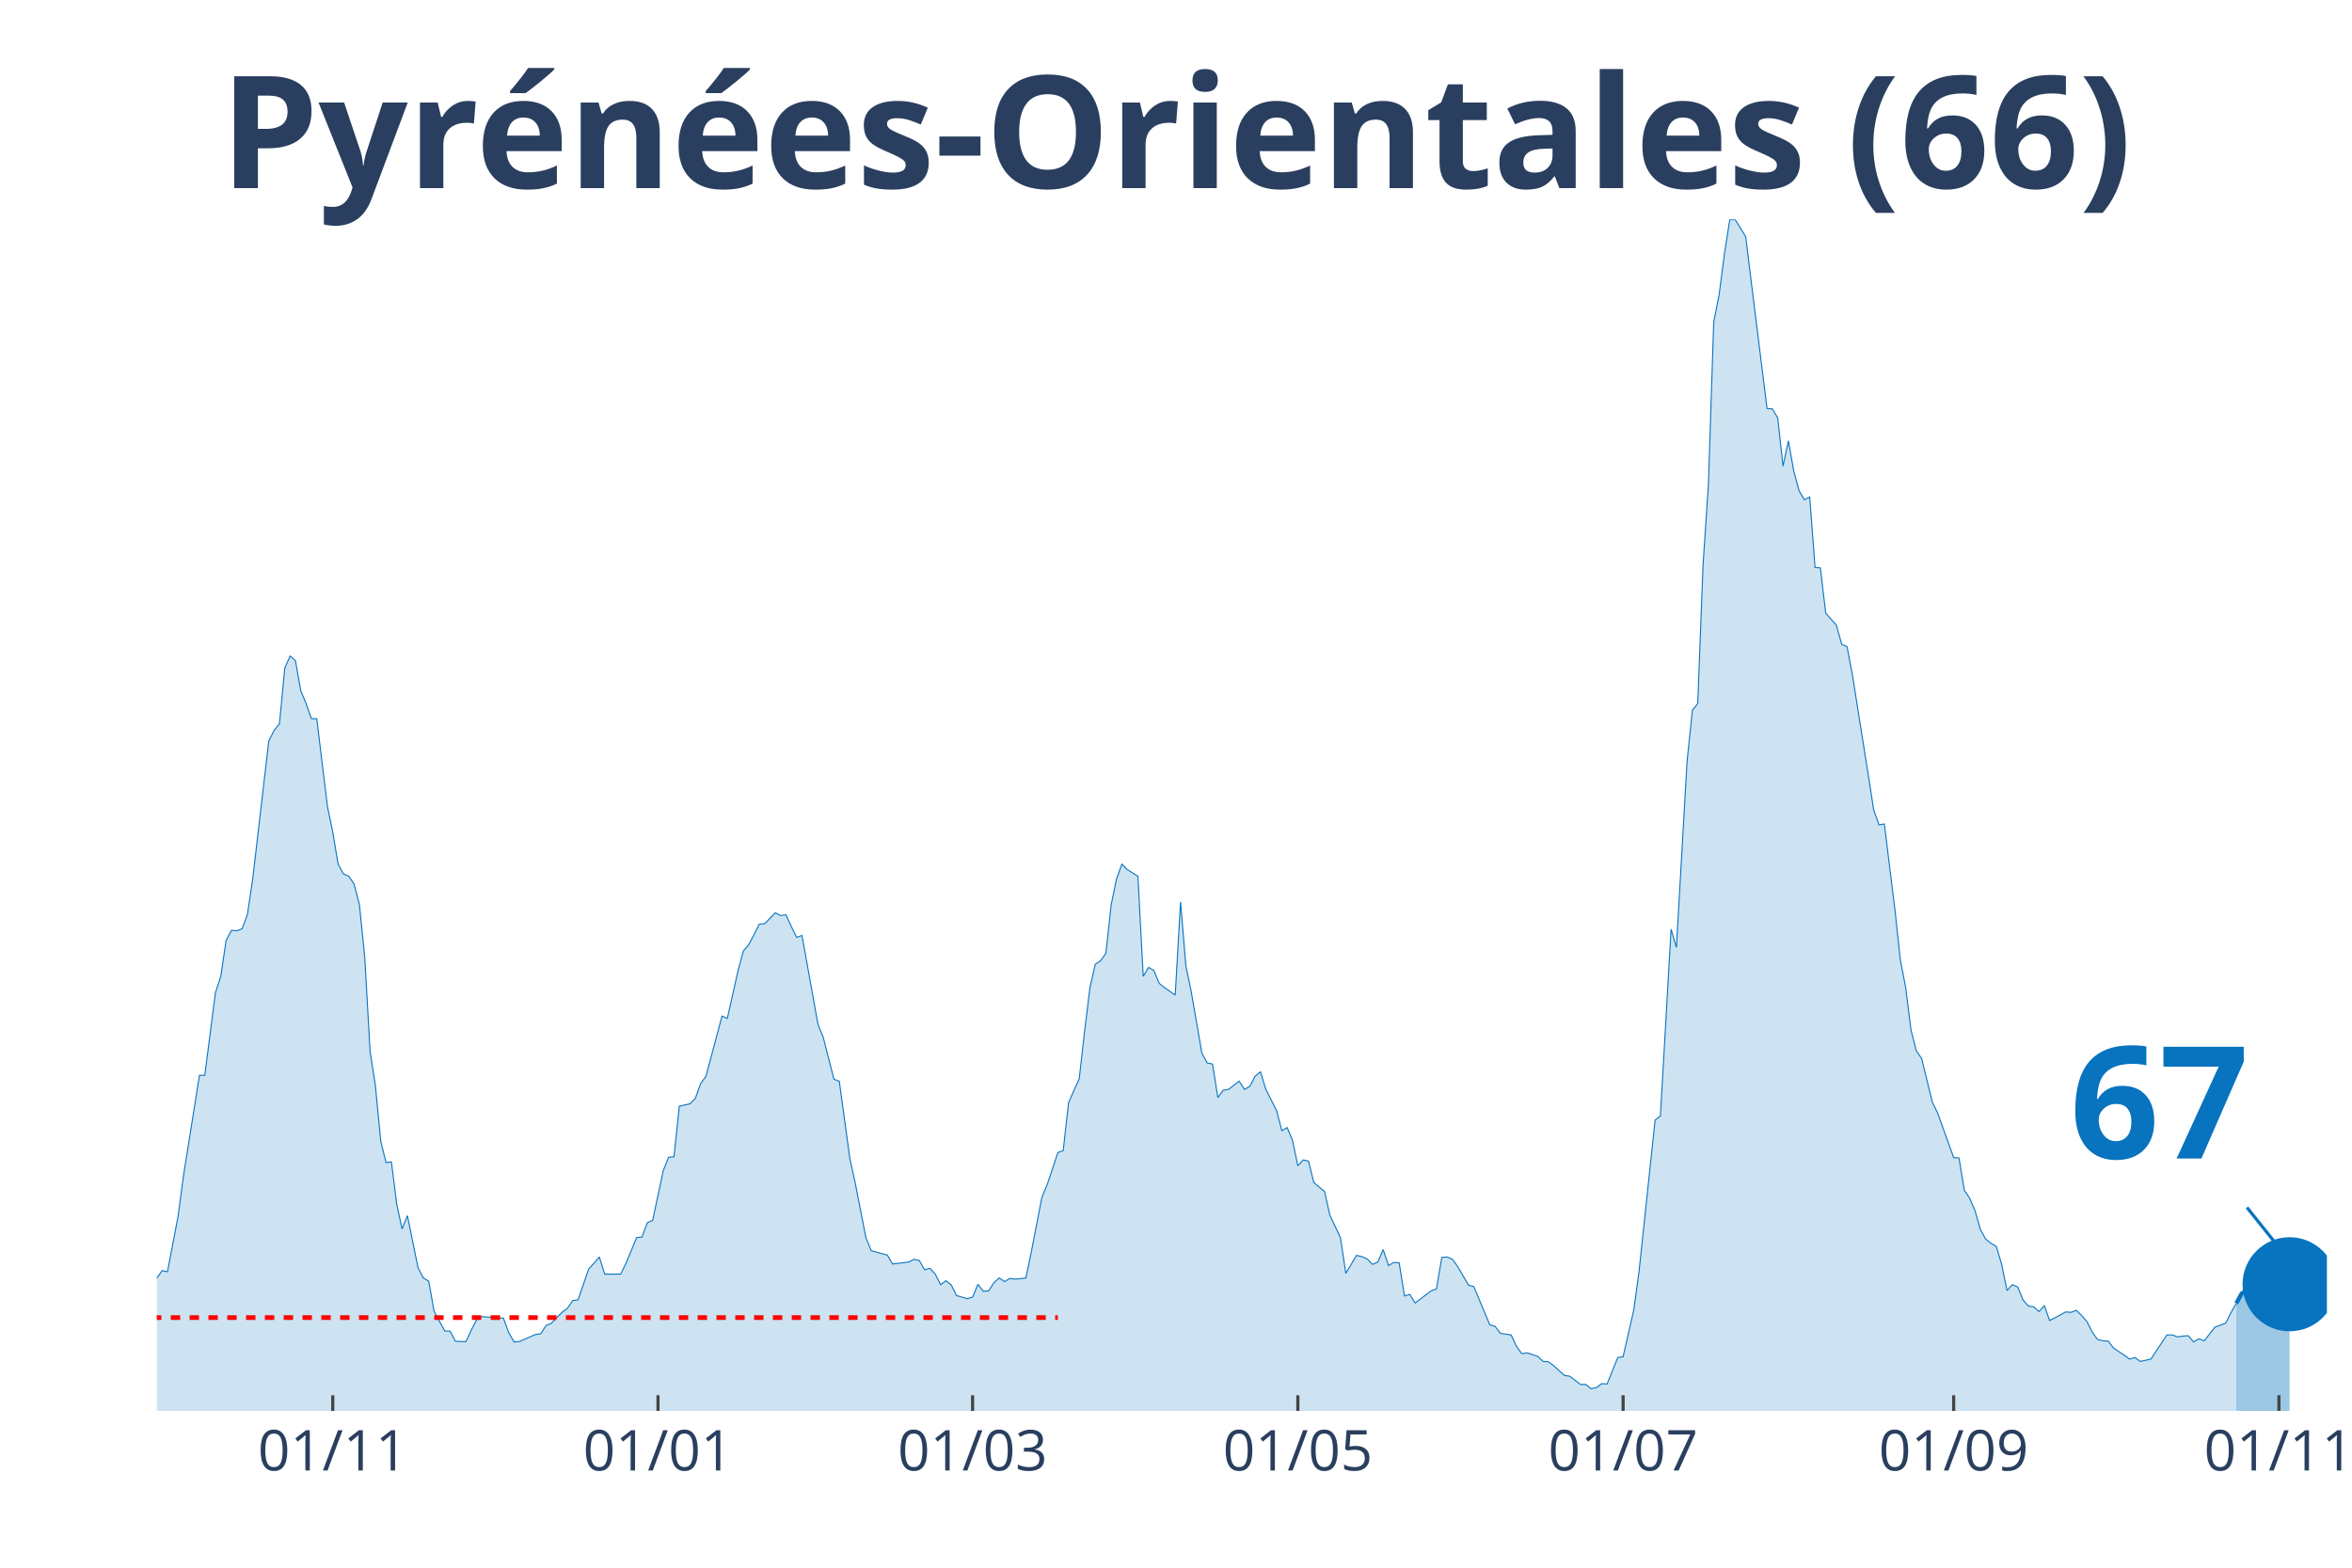
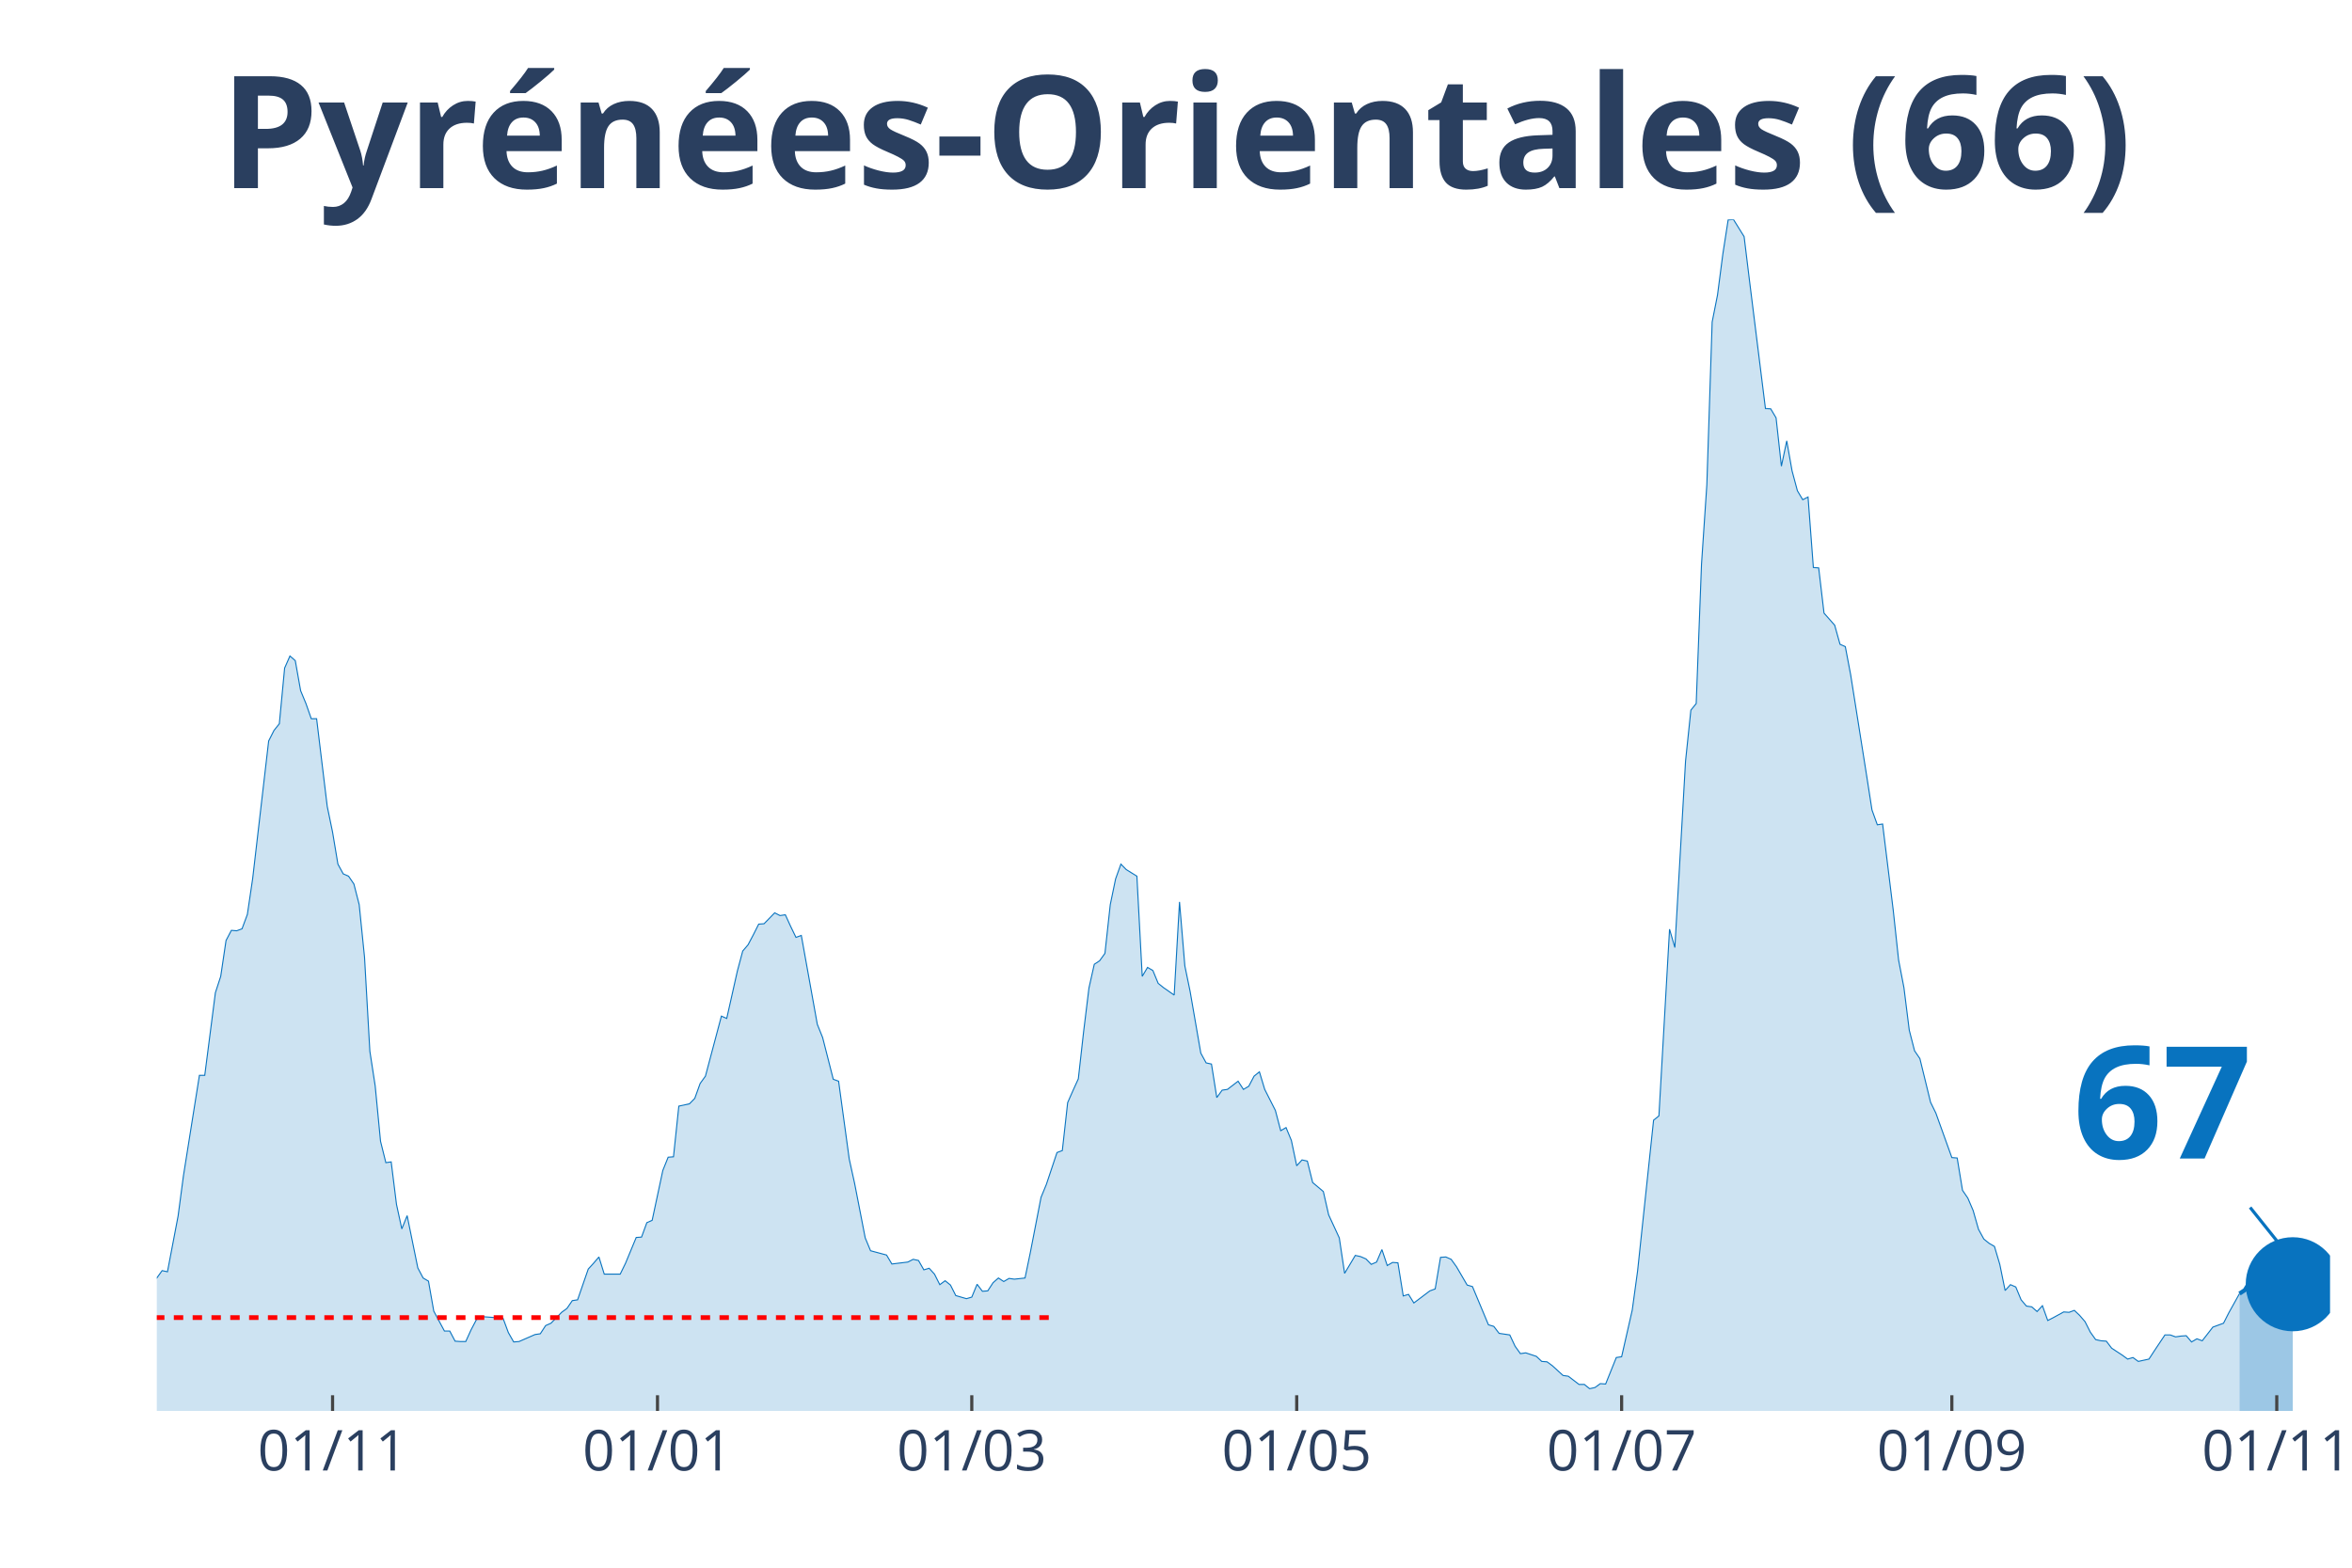
<svg xmlns="http://www.w3.org/2000/svg" class="main-svg" width="1125" height="750" style="" viewBox="0 0 750 500">
  <rect x="0" y="0" width="750" height="500" style="fill: rgb(0, 0, 0); fill-opacity: 0;" />
-   <defs id="defs-63ea40">
+   <defs id="defs-ff3e42">
    <g class="clips">
-       <clipPath id="clip63ea40xyplot" class="plotclip">
-         <rect width="692" height="380" />
+       <clipPath id="clipff3e42xyplot" class="plotclip">
+         <rect width="693" height="380" />
      </clipPath>
-       <clipPath class="axesclip" id="clip63ea40x">
-         <rect x="50" y="0" width="692" height="500" />
+       <clipPath class="axesclip" id="clipff3e42x">
+         <rect x="50" y="0" width="693" height="500" />
      </clipPath>
-       <clipPath class="axesclip" id="clip63ea40y">
+       <clipPath class="axesclip" id="clipff3e42y">
        <rect x="0" y="70" width="750" height="380" />
      </clipPath>
-       <clipPath class="axesclip" id="clip63ea40xy">
-         <rect x="50" y="70" width="692" height="380" />
+       <clipPath class="axesclip" id="clipff3e42xy">
+         <rect x="50" y="70" width="693" height="380" />
      </clipPath>
    </g>
    <g class="gradients" />
  </defs>
  <g class="bglayer">
-     <rect class="bg" x="50" y="70" width="692" height="380" style="fill: rgb(0, 0, 0); fill-opacity: 0; stroke-width: 0;" />
+     <rect class="bg" x="50" y="70" width="693" height="380" style="fill: rgb(0, 0, 0); fill-opacity: 0; stroke-width: 0;" />
  </g>
  <g class="layer-below">
    <g class="imagelayer" />
    <g class="shapelayer" />
  </g>
  <g class="cartesianlayer">
    <g class="subplot xy">
      <g class="layer-subplot">
        <g class="shapelayer" />
        <g class="imagelayer" />
      </g>
      <g class="gridlayer">
        <g class="x">
-           <path class="xgrid crisp" transform="translate(106.11,0)" d="M0,70v380" style="stroke: rgb(255, 255, 255); stroke-opacity: 1; stroke-width: 1px;" />
-           <path class="xgrid crisp" transform="translate(209.82,0)" d="M0,70v380" style="stroke: rgb(255, 255, 255); stroke-opacity: 1; stroke-width: 1px;" />
-           <path class="xgrid crisp" transform="translate(310.14,0)" d="M0,70v380" style="stroke: rgb(255, 255, 255); stroke-opacity: 1; stroke-width: 1px;" />
-           <path class="xgrid crisp" transform="translate(413.85,0)" d="M0,70v380" style="stroke: rgb(255, 255, 255); stroke-opacity: 1; stroke-width: 1px;" />
-           <path class="xgrid crisp" transform="translate(517.57,0)" d="M0,70v380" style="stroke: rgb(255, 255, 255); stroke-opacity: 1; stroke-width: 1px;" />
-           <path class="xgrid crisp" transform="translate(622.98,0)" d="M0,70v380" style="stroke: rgb(255, 255, 255); stroke-opacity: 1; stroke-width: 1px;" />
-           <path class="xgrid crisp" transform="translate(726.7,0)" d="M0,70v380" style="stroke: rgb(255, 255, 255); stroke-opacity: 1; stroke-width: 1px;" />
+           <path class="xgrid crisp" transform="translate(106.05,0)" d="M0,70v380" style="stroke: rgb(255, 255, 255); stroke-opacity: 1; stroke-width: 1px;" />
+           <path class="xgrid crisp" transform="translate(209.66,0)" d="M0,70v380" style="stroke: rgb(255, 255, 255); stroke-opacity: 1; stroke-width: 1px;" />
+           <path class="xgrid crisp" transform="translate(309.88,0)" d="M0,70v380" style="stroke: rgb(255, 255, 255); stroke-opacity: 1; stroke-width: 1px;" />
+           <path class="xgrid crisp" transform="translate(413.49,0)" d="M0,70v380" style="stroke: rgb(255, 255, 255); stroke-opacity: 1; stroke-width: 1px;" />
+           <path class="xgrid crisp" transform="translate(517.1,0)" d="M0,70v380" style="stroke: rgb(255, 255, 255); stroke-opacity: 1; stroke-width: 1px;" />
+           <path class="xgrid crisp" transform="translate(622.4,0)" d="M0,70v380" style="stroke: rgb(255, 255, 255); stroke-opacity: 1; stroke-width: 1px;" />
+           <path class="xgrid crisp" transform="translate(726.01,0)" d="M0,70v380" style="stroke: rgb(255, 255, 255); stroke-opacity: 1; stroke-width: 1px;" />
        </g>
        <g class="y" />
      </g>
      <g class="zerolinelayer" />
      <path class="xlines-below" />
      <path class="ylines-below" />
      <g class="overlines-below" />
      <g class="xaxislayer-below" />
      <g class="yaxislayer-below" />
      <g class="overaxes-below" />
-       <g class="plot" transform="translate(50, 70)" clip-path="url('#clip63ea40xyplot')">
+       <g class="plot" transform="translate(50, 70)" clip-path="url('#clipff3e42xyplot')">
        <g class="scatterlayer mlayer">
-           <g class="trace scatter tracec17d25" style="stroke-miterlimit: 2;">
+           <g class="trace scatter tracea46b62" style="stroke-miterlimit: 2;">
            <g class="fills">
              <g>
-                 <path class="js-fill" d="M663.1,380L-231.23,380L-231.23,380L-119.02,378.76L-117.32,377.51L-110.52,376.15L-108.82,375.28L-105.42,376.15L-103.71,376.15L-98.61,377.51L-96.91,378.14L-79.91,375.77L-78.21,373.66L-73.11,370.18L-71.41,370.43L-68.01,368.81L-66.31,369.31L-62.91,367.32L-61.21,367.07L-57.81,362.22L-56.11,362.47L-52.71,355.26L-51.01,352.16L-47.61,339.6L-45.91,338.36L-44.21,338.23L-42.51,332.64L-39.11,326.55L-37.41,328.54L-35.71,328.41L-34,326.18L-32.3,325.93L-30.6,329.53L-28.9,323.81L-27.2,325.06L-25.5,320.71L-23.8,322.45L-20.4,324.06L-18.7,319.09L-17,325.55L-15.3,325.43L-11.9,329.04L-10.2,329.66L-8.5,329.28L-6.8,336.87L-5.1,338.73L-3.4,339.23L-1.7,339.97L0,337.61L1.7,335.25L3.4,335.62L6.8,317.85L8.5,305.04L13.6,272.97L15.3,272.97L18.7,246.62L20.4,241.4L22.1,229.96L23.8,226.73L25.5,226.86L27.2,226.23L28.9,221.64L30.6,210.2L35.71,166.32L37.41,162.96L39.11,160.85L40.81,143.07L42.51,139.22L44.21,140.71L45.91,150.28L47.61,154.39L49.31,159.23L51.01,159.23L54.41,187.2L56.11,195.41L57.81,205.6L59.51,208.71L61.21,209.45L62.91,211.94L64.61,218.53L66.31,235.31L68.01,265.27L69.71,276.33L71.41,293.98L73.11,300.82L74.81,300.57L76.51,314.12L78.21,321.95L79.91,317.72L83.31,334.38L85.01,337.61L86.71,338.61L88.41,348.18L91.81,354.52L93.51,354.52L95.21,357.75L96.91,357.87L98.61,357.87L100.31,354.14L102.01,350.91L103.71,349.92L110.52,350.42L112.22,355.01L113.92,358L115.62,357.87L120.72,355.64L122.42,355.39L124.12,352.78L125.82,352.03L129.22,348.55L130.92,347.31L132.62,344.82L134.32,344.57L137.72,334.75L139.42,332.89L141.12,330.9L142.82,336.37L147.92,336.37L149.62,332.89L153.02,324.68L154.72,324.56L156.42,319.96L158.12,319.21L161.52,303.3L163.22,299.08L164.92,298.95L166.62,282.79L170.02,282.05L171.72,280.31L173.43,275.58L175.13,273.22L180.23,254.08L181.93,254.82L185.33,239.66L187.03,233.32L188.73,231.33L190.43,228.1L192.13,224.74L193.83,224.62L197.23,221.14L198.93,222.01L200.63,221.76L202.33,225.49L204.03,228.97L205.73,228.35L210.83,256.69L212.53,260.92L215.93,274.22L217.63,274.84L221.03,299.7L222.73,307.41L226.13,324.81L227.83,328.91L232.93,330.28L234.63,333.14L239.73,332.52L241.43,331.65L243.14,332.02L244.84,335L246.54,334.5L248.24,336.37L249.94,339.73L251.64,338.48L253.34,339.85L255.04,343.21L258.44,344.2L260.14,343.7L261.84,339.6L263.54,341.84L265.24,341.71L266.94,339.1L268.64,337.61L270.34,338.73L272.04,337.74L273.74,337.98L277.14,337.61L278.84,329.41L282.24,311.88L283.94,307.78L287.34,297.59L289.04,296.96L290.74,281.67L292.44,277.82L294.14,274.09L295.84,259.05L297.54,245.13L299.24,237.55L300.94,236.43L302.64,234.07L304.34,218.53L306.04,210.32L307.74,205.6L309.44,207.34L312.85,209.45L314.55,241.4L316.25,238.54L317.95,239.54L319.65,243.64L321.35,245L324.75,247.37L326.45,217.66L328.15,238.04L329.85,246.25L333.25,265.89L334.95,269L336.65,269.37L338.35,280.06L340.05,277.7L341.75,277.45L345.15,274.84L346.85,277.45L348.55,276.45L350.25,273.22L351.95,271.85L353.65,277.45L357.05,284.16L358.75,290.62L360.45,289.63L362.15,293.73L363.85,301.81L365.55,299.95L367.25,300.32L368.95,307.16L372.35,310.02L374.05,317.47L377.45,324.81L379.15,336.12L382.56,330.4L384.26,330.78L385.96,331.52L387.66,333.26L389.36,332.52L391.06,328.54L392.76,333.63L394.46,332.64L396.16,332.76L397.86,343.33L399.56,342.83L401.26,345.57L406.36,341.71L408.06,341.09L409.76,331.02L411.46,330.9L413.16,331.65L414.86,334.01L418.26,339.85L419.96,340.35L425.06,352.53L426.76,353.03L428.46,355.26L430.16,355.51L431.86,355.76L433.56,359.37L435.26,361.73L436.96,361.48L440.36,362.6L442.06,364.21L443.76,364.34L445.46,365.58L448.86,368.69L450.57,368.94L453.97,371.55L455.67,371.55L457.37,372.91L459.07,372.54L460.77,371.3L462.47,371.42L465.87,362.97L467.57,362.72L470.97,347.81L472.67,335.37L477.77,287.27L479.47,285.9L482.87,226.36L484.57,232.2L487.97,172.78L489.67,156.5L491.37,154.39L493.07,110.01L494.77,84.65L496.47,32.69L498.17,24.12L499.87,11.06L501.57,0.12L503.27,0L506.67,5.47L508.37,19.39L513.47,60.29L515.17,60.41L516.87,63.27L518.57,78.68L520.28,70.61L521.98,80.18L523.68,86.52L525.38,89.38L527.08,88.51L528.78,111L530.48,111.13L532.18,125.55L535.58,129.4L537.28,135.49L538.98,136.24L540.68,145.19L545.78,177.38L547.48,188.32L549.18,193.05L550.88,192.8L554.28,220.39L555.98,236.18L557.68,245L559.38,258.55L561.08,265.14L562.78,267.63L566.18,281.55L567.88,285.03L572.98,299.2L574.68,299.33L576.38,309.64L578.08,312.13L579.78,316.11L581.48,322.07L583.18,325.18L584.88,326.55L586.58,327.54L588.29,333.26L589.99,341.59L591.69,339.73L593.39,340.47L595.09,344.57L596.79,346.56L598.49,346.81L600.19,348.3L601.89,346.44L603.59,351.16L605.29,350.29L608.69,348.43L610.39,348.55L612.09,347.93L613.79,349.55L615.49,351.53L617.19,354.89L618.89,357.25L620.59,357.63L622.29,357.75L623.99,359.99L627.39,362.22L629.09,363.47L630.79,362.97L632.49,364.21L635.89,363.47L637.59,360.86L640.99,355.76L642.69,355.76L644.39,356.38L646.09,356.13L647.79,356.01L649.49,358L651.19,357L652.89,357.63L656.29,353.27L658,352.65L659.7,352.03L661.4,348.68L663.1,345.69" style="fill: rgb(8, 115, 191); fill-opacity: 0.2; stroke-width: 0;" />
+                 <path class="js-fill" d="M664.13,380L-231,380L-231,380L-118.9,378.76L-117.2,377.51L-110.4,376.15L-108.71,375.28L-105.31,376.15L-103.61,376.15L-98.51,377.51L-96.82,378.14L-79.83,375.77L-78.13,373.66L-73.04,370.18L-71.34,370.43L-67.94,368.81L-66.24,369.31L-62.85,367.32L-61.15,367.07L-57.75,362.22L-56.05,362.47L-50.96,352.16L-49.26,346.31L-47.56,339.6L-45.86,338.36L-44.16,338.23L-42.46,332.64L-40.76,330.53L-39.07,326.55L-37.37,328.54L-35.67,328.41L-33.97,326.18L-32.27,325.93L-30.57,329.53L-28.87,323.81L-27.18,325.06L-25.48,320.71L-22.08,323.81L-20.38,324.06L-18.68,319.09L-16.99,325.55L-15.29,325.43L-13.59,327.79L-10.19,329.66L-8.49,329.28L-6.79,336.87L-5.1,338.73L-1.7,339.97L0,337.61L1.7,335.25L3.4,335.62L6.79,317.85L8.49,305.04L13.59,272.97L15.29,272.97L18.68,246.62L20.38,241.4L22.08,229.96L23.78,226.73L25.48,226.86L27.18,226.23L28.88,221.64L30.57,210.2L35.67,166.32L37.37,162.96L39.07,160.85L40.76,143.07L42.46,139.22L44.16,140.71L45.86,150.28L47.56,154.39L49.26,159.23L50.96,159.23L54.35,187.2L56.05,195.41L57.75,205.6L59.45,208.71L61.15,209.45L62.85,211.94L64.54,218.53L66.24,235.31L67.94,265.27L69.64,276.33L71.34,293.98L73.04,300.82L74.74,300.57L76.43,314.12L78.13,321.95L79.83,317.72L83.23,334.38L84.93,337.61L86.63,338.61L88.32,348.18L91.72,354.52L93.42,354.52L95.12,357.75L96.82,357.87L98.51,357.87L100.21,354.14L101.91,350.91L103.61,349.92L110.4,350.42L112.1,355.01L113.8,358L115.5,357.87L120.6,355.64L122.29,355.39L123.99,352.78L125.69,352.03L129.09,348.55L130.79,347.31L132.49,344.82L134.18,344.57L137.58,334.75L139.28,332.89L140.98,330.9L142.68,336.37L147.77,336.37L149.47,332.89L152.87,324.68L154.57,324.56L156.26,319.96L157.96,319.21L161.36,303.3L163.06,299.08L164.76,298.95L166.46,282.79L169.85,282.05L171.55,280.31L173.25,275.58L174.95,273.22L180.04,254.08L181.74,254.82L185.14,239.66L186.84,233.32L188.54,231.33L190.24,228.1L191.93,224.74L193.63,224.62L197.03,221.14L198.73,222.01L200.43,221.76L202.13,225.49L203.82,228.97L205.52,228.35L210.62,256.69L212.32,260.92L215.71,274.22L217.41,274.84L220.81,299.7L222.51,307.41L225.9,324.81L227.6,328.91L232.7,330.28L234.4,333.14L239.49,332.52L241.19,331.65L242.89,332.02L244.59,335L246.29,334.5L247.99,336.37L249.68,339.73L251.38,338.48L253.08,339.85L254.78,343.21L258.18,344.2L259.88,343.7L261.57,339.6L263.27,341.84L264.97,341.71L266.67,339.1L268.37,337.61L270.07,338.73L271.76,337.74L273.46,337.98L276.86,337.61L278.56,329.41L281.96,311.88L283.65,307.78L287.05,297.59L288.75,296.96L290.45,281.67L292.15,277.82L293.85,274.09L295.54,259.05L297.24,245.13L298.94,237.55L300.64,236.43L302.34,234.07L304.04,218.53L305.74,210.32L307.43,205.6L309.13,207.34L312.53,209.45L314.23,241.4L315.93,238.54L317.63,239.54L319.32,243.64L321.02,245L324.42,247.37L326.12,217.66L327.82,238.04L329.51,246.25L332.91,265.89L334.61,269L336.31,269.37L338.01,280.06L339.71,277.7L341.4,277.45L344.8,274.84L346.5,277.45L348.2,276.45L349.9,273.22L351.6,271.85L353.29,277.45L356.69,284.16L358.39,290.62L360.09,289.63L361.79,293.73L363.49,301.81L365.18,299.95L366.88,300.32L368.58,307.16L371.98,310.02L373.68,317.47L377.07,324.81L378.77,336.12L382.17,330.4L383.87,330.78L385.57,331.52L387.26,333.26L388.96,332.52L390.66,328.54L392.36,333.63L394.06,332.64L395.76,332.76L397.46,343.33L399.15,342.83L400.85,345.57L405.95,341.71L407.65,341.09L409.35,331.02L411.04,330.9L412.74,331.65L414.44,334.01L417.84,339.85L419.54,340.35L424.63,352.53L426.33,353.03L428.03,355.26L429.73,355.51L431.43,355.76L433.13,359.37L434.82,361.73L436.52,361.48L439.92,362.6L441.62,364.21L443.32,364.34L445.01,365.58L448.41,368.69L450.11,368.94L453.51,371.55L455.21,371.55L456.9,372.91L458.6,372.54L460.3,371.3L462,371.42L465.4,362.97L467.1,362.72L470.49,347.81L472.19,335.37L477.29,287.27L478.99,285.9L482.38,226.36L484.08,232.2L487.48,172.78L489.18,156.5L490.88,154.39L492.57,110.01L494.27,84.65L495.97,32.69L497.67,24.12L499.37,11.06L501.07,0.12L502.76,0L506.16,5.47L507.86,19.39L512.96,60.29L514.65,60.41L516.35,63.27L518.05,78.68L519.75,70.61L521.45,80.18L523.15,86.52L524.85,89.38L526.54,88.51L528.24,111L529.94,111.13L531.64,125.55L535.04,129.4L536.74,135.49L538.43,136.24L540.13,145.19L545.23,177.38L546.93,188.32L548.63,193.05L550.32,192.8L553.72,220.39L555.42,236.18L557.12,245L558.82,258.55L560.51,265.14L562.21,267.63L565.61,281.55L567.31,285.03L572.4,299.2L574.1,299.33L575.8,309.64L577.5,312.13L579.2,316.11L580.9,322.07L582.6,325.18L584.29,326.55L585.99,327.54L587.69,333.26L589.39,341.59L591.09,339.73L592.79,340.47L594.49,344.57L596.18,346.56L597.88,346.81L599.58,348.3L601.28,346.44L602.98,351.16L604.68,350.29L608.07,348.43L609.77,348.55L611.47,347.93L613.17,349.55L614.87,351.53L616.57,354.89L618.26,357.25L619.96,357.63L621.66,357.75L623.36,359.99L626.76,362.22L628.46,363.47L630.15,362.97L631.85,364.21L635.25,363.47L636.95,360.86L640.35,355.76L642.04,355.76L643.74,356.38L645.44,356.13L647.14,356.01L648.84,358L650.54,357L652.24,357.63L655.63,353.27L657.33,352.65L659.03,352.03L660.73,348.68L664.13,342.58" style="fill: rgb(8, 115, 191); fill-opacity: 0.2; stroke-width: 0;" />
              </g>
            </g>
            <g class="errorbars" />
            <g class="lines">
-               <path class="js-line" d="M-231.23,380L-119.02,378.76L-117.32,377.51L-110.52,376.15L-108.82,375.28L-105.42,376.15L-103.71,376.15L-98.61,377.51L-96.91,378.14L-79.91,375.77L-78.21,373.66L-73.11,370.18L-71.41,370.43L-68.01,368.81L-66.31,369.31L-62.91,367.32L-61.21,367.07L-57.81,362.22L-56.11,362.47L-52.71,355.26L-51.01,352.16L-47.61,339.6L-45.91,338.36L-44.21,338.23L-42.51,332.64L-39.11,326.55L-37.41,328.54L-35.71,328.41L-34,326.18L-32.3,325.93L-30.6,329.53L-28.9,323.81L-27.2,325.06L-25.5,320.71L-23.8,322.45L-20.4,324.06L-18.7,319.09L-17,325.55L-15.3,325.43L-11.9,329.04L-10.2,329.66L-8.5,329.28L-6.8,336.87L-5.1,338.73L-3.4,339.23L-1.7,339.97L0,337.61L1.7,335.25L3.4,335.62L6.8,317.85L8.5,305.04L13.6,272.97L15.3,272.97L18.7,246.62L20.4,241.4L22.1,229.96L23.8,226.73L25.5,226.86L27.2,226.23L28.9,221.64L30.6,210.2L35.71,166.32L37.41,162.96L39.11,160.85L40.81,143.07L42.51,139.22L44.21,140.71L45.91,150.28L47.61,154.39L49.31,159.23L51.01,159.23L54.41,187.2L56.11,195.41L57.81,205.6L59.51,208.71L61.21,209.45L62.91,211.94L64.61,218.53L66.31,235.31L68.01,265.27L69.71,276.33L71.41,293.98L73.11,300.82L74.81,300.57L76.51,314.12L78.21,321.95L79.91,317.72L83.31,334.38L85.01,337.61L86.71,338.61L88.41,348.18L91.81,354.52L93.51,354.52L95.21,357.75L96.91,357.87L98.61,357.87L100.31,354.14L102.01,350.91L103.71,349.92L110.52,350.42L112.22,355.01L113.92,358L115.62,357.87L120.72,355.64L122.42,355.39L124.12,352.78L125.82,352.03L129.22,348.55L130.92,347.31L132.62,344.82L134.32,344.57L137.72,334.75L139.42,332.89L141.12,330.9L142.82,336.37L147.92,336.37L149.62,332.89L153.02,324.68L154.72,324.56L156.42,319.96L158.12,319.21L161.52,303.3L163.22,299.08L164.92,298.95L166.62,282.79L170.02,282.05L171.72,280.31L173.43,275.58L175.13,273.22L180.23,254.08L181.93,254.82L185.33,239.66L187.03,233.32L188.73,231.33L190.43,228.1L192.13,224.74L193.83,224.62L197.23,221.14L198.93,222.01L200.63,221.76L202.33,225.49L204.03,228.97L205.73,228.35L210.83,256.69L212.53,260.92L215.93,274.22L217.63,274.84L221.03,299.7L222.73,307.41L226.13,324.81L227.83,328.91L232.93,330.28L234.63,333.14L239.73,332.52L241.43,331.65L243.14,332.02L244.84,335L246.54,334.5L248.24,336.37L249.94,339.73L251.64,338.48L253.34,339.85L255.04,343.21L258.44,344.2L260.14,343.7L261.84,339.6L263.54,341.84L265.24,341.71L266.94,339.1L268.64,337.61L270.34,338.73L272.04,337.74L273.74,337.98L277.14,337.61L278.84,329.41L282.24,311.88L283.94,307.78L287.34,297.59L289.04,296.96L290.74,281.67L292.44,277.82L294.14,274.09L295.84,259.05L297.54,245.13L299.24,237.55L300.94,236.43L302.64,234.07L304.34,218.53L306.04,210.32L307.74,205.6L309.44,207.34L312.85,209.45L314.55,241.4L316.25,238.54L317.95,239.54L319.65,243.64L321.35,245L324.75,247.37L326.45,217.66L328.15,238.04L329.85,246.25L333.25,265.89L334.95,269L336.65,269.37L338.35,280.06L340.05,277.7L341.75,277.45L345.15,274.84L346.85,277.45L348.55,276.45L350.25,273.22L351.95,271.85L353.65,277.45L357.05,284.16L358.75,290.62L360.45,289.63L362.15,293.73L363.85,301.81L365.55,299.95L367.25,300.32L368.95,307.16L372.35,310.02L374.05,317.47L377.45,324.81L379.15,336.12L382.56,330.4L384.26,330.78L385.96,331.52L387.66,333.26L389.36,332.52L391.06,328.54L392.76,333.63L394.46,332.64L396.16,332.76L397.86,343.33L399.56,342.83L401.26,345.57L406.36,341.71L408.06,341.09L409.76,331.02L411.46,330.9L413.16,331.65L414.86,334.01L418.26,339.85L419.96,340.35L425.06,352.53L426.76,353.03L428.46,355.26L430.16,355.51L431.86,355.76L433.56,359.37L435.26,361.73L436.96,361.48L440.36,362.6L442.06,364.21L443.76,364.34L445.46,365.58L448.86,368.69L450.57,368.94L453.97,371.55L455.67,371.55L457.37,372.91L459.07,372.54L460.77,371.3L462.47,371.42L465.87,362.97L467.57,362.72L470.97,347.81L472.67,335.37L477.77,287.27L479.47,285.9L482.87,226.36L484.57,232.2L487.97,172.78L489.67,156.5L491.37,154.39L493.07,110.01L494.77,84.65L496.47,32.69L498.17,24.12L499.87,11.06L501.57,0.12L503.27,0L506.67,5.47L508.37,19.39L513.47,60.29L515.17,60.41L516.87,63.27L518.57,78.68L520.28,70.61L521.98,80.18L523.68,86.52L525.38,89.38L527.08,88.51L528.78,111L530.48,111.13L532.18,125.55L535.58,129.4L537.28,135.49L538.98,136.24L540.68,145.19L545.78,177.38L547.48,188.32L549.18,193.05L550.88,192.8L554.28,220.39L555.98,236.18L557.68,245L559.38,258.55L561.08,265.14L562.78,267.63L566.18,281.55L567.88,285.03L572.98,299.2L574.68,299.33L576.38,309.64L578.08,312.13L579.78,316.11L581.48,322.07L583.18,325.18L584.88,326.55L586.58,327.54L588.29,333.26L589.99,341.59L591.69,339.73L593.39,340.47L595.09,344.57L596.79,346.56L598.49,346.81L600.19,348.3L601.89,346.44L603.59,351.16L605.29,350.29L608.69,348.43L610.39,348.55L612.09,347.93L613.79,349.55L615.49,351.53L617.19,354.89L618.89,357.25L620.59,357.63L622.29,357.75L623.99,359.99L627.39,362.22L629.09,363.47L630.79,362.97L632.49,364.21L635.89,363.47L637.59,360.86L640.99,355.76L642.69,355.76L644.39,356.38L646.09,356.13L647.79,356.01L649.49,358L651.19,357L652.89,357.63L656.29,353.27L658,352.65L659.7,352.03L661.4,348.68L663.1,345.69" style="vector-effect: non-scaling-stroke; fill: none; stroke: rgb(8, 115, 191); stroke-opacity: 1; stroke-width: 0.5px; opacity: 1;" />
+               <path class="js-line" d="M-231,380L-118.9,378.76L-117.2,377.51L-110.4,376.15L-108.71,375.28L-105.31,376.15L-103.61,376.15L-98.51,377.51L-96.82,378.14L-79.83,375.77L-78.13,373.66L-73.04,370.18L-71.34,370.43L-67.94,368.81L-66.24,369.31L-62.85,367.32L-61.15,367.07L-57.75,362.22L-56.05,362.47L-50.96,352.16L-49.26,346.31L-47.56,339.6L-45.86,338.36L-44.16,338.23L-42.46,332.64L-40.76,330.53L-39.07,326.55L-37.37,328.54L-35.67,328.41L-33.97,326.18L-32.27,325.93L-30.57,329.53L-28.87,323.81L-27.18,325.06L-25.48,320.71L-22.08,323.81L-20.38,324.06L-18.68,319.09L-16.99,325.55L-15.29,325.43L-13.59,327.79L-10.19,329.66L-8.49,329.28L-6.79,336.87L-5.1,338.73L-1.7,339.97L0,337.61L1.7,335.25L3.4,335.62L6.79,317.85L8.49,305.04L13.59,272.97L15.29,272.97L18.68,246.62L20.38,241.4L22.08,229.96L23.78,226.73L25.48,226.86L27.18,226.23L28.88,221.64L30.57,210.2L35.67,166.32L37.37,162.96L39.07,160.85L40.76,143.07L42.46,139.22L44.16,140.71L45.86,150.28L47.56,154.39L49.26,159.23L50.96,159.23L54.35,187.2L56.05,195.41L57.75,205.6L59.45,208.71L61.15,209.45L62.85,211.94L64.54,218.53L66.24,235.31L67.94,265.27L69.64,276.33L71.34,293.98L73.04,300.82L74.74,300.57L76.43,314.12L78.13,321.95L79.83,317.72L83.23,334.38L84.93,337.61L86.63,338.61L88.32,348.18L91.72,354.52L93.42,354.52L95.12,357.75L96.82,357.87L98.51,357.87L100.21,354.14L101.91,350.91L103.61,349.92L110.4,350.42L112.1,355.01L113.8,358L115.5,357.87L120.6,355.64L122.29,355.39L123.99,352.78L125.69,352.03L129.09,348.55L130.79,347.31L132.49,344.82L134.18,344.57L137.58,334.75L139.28,332.89L140.98,330.9L142.68,336.37L147.77,336.37L149.47,332.89L152.87,324.68L154.57,324.56L156.26,319.96L157.96,319.21L161.36,303.3L163.06,299.08L164.76,298.95L166.46,282.79L169.85,282.05L171.55,280.31L173.25,275.58L174.95,273.22L180.04,254.08L181.74,254.82L185.14,239.66L186.84,233.32L188.54,231.33L190.24,228.1L191.93,224.74L193.63,224.62L197.03,221.14L198.73,222.01L200.43,221.76L202.13,225.49L203.82,228.97L205.52,228.35L210.62,256.69L212.32,260.92L215.71,274.22L217.41,274.84L220.81,299.7L222.51,307.41L225.9,324.81L227.6,328.91L232.7,330.28L234.4,333.14L239.49,332.52L241.19,331.65L242.89,332.02L244.59,335L246.29,334.5L247.99,336.37L249.68,339.73L251.38,338.48L253.08,339.85L254.78,343.21L258.18,344.2L259.88,343.7L261.57,339.6L263.27,341.84L264.97,341.71L266.67,339.1L268.37,337.61L270.07,338.73L271.76,337.74L273.46,337.98L276.86,337.61L278.56,329.41L281.96,311.88L283.65,307.78L287.05,297.59L288.75,296.96L290.45,281.67L292.15,277.82L293.85,274.09L295.54,259.05L297.24,245.13L298.94,237.55L300.64,236.43L302.34,234.07L304.04,218.53L305.74,210.32L307.43,205.6L309.13,207.34L312.53,209.45L314.23,241.4L315.93,238.54L317.63,239.54L319.32,243.64L321.02,245L324.42,247.37L326.12,217.66L327.82,238.04L329.51,246.25L332.91,265.89L334.61,269L336.31,269.37L338.01,280.06L339.71,277.7L341.4,277.45L344.8,274.84L346.5,277.45L348.2,276.45L349.9,273.22L351.6,271.85L353.29,277.45L356.69,284.16L358.39,290.62L360.09,289.63L361.79,293.73L363.49,301.81L365.18,299.95L366.88,300.32L368.58,307.16L371.98,310.02L373.68,317.47L377.07,324.81L378.77,336.12L382.17,330.4L383.87,330.78L385.57,331.52L387.26,333.26L388.96,332.52L390.66,328.54L392.36,333.63L394.06,332.64L395.76,332.76L397.46,343.33L399.15,342.83L400.85,345.57L405.95,341.71L407.65,341.09L409.35,331.02L411.04,330.9L412.74,331.65L414.44,334.01L417.84,339.85L419.54,340.35L424.63,352.53L426.33,353.03L428.03,355.26L429.73,355.51L431.43,355.76L433.13,359.37L434.82,361.73L436.52,361.48L439.92,362.6L441.62,364.21L443.32,364.34L445.01,365.58L448.41,368.69L450.11,368.94L453.51,371.55L455.21,371.55L456.9,372.91L458.6,372.54L460.3,371.3L462,371.42L465.4,362.97L467.1,362.72L470.49,347.81L472.19,335.37L477.29,287.27L478.99,285.9L482.38,226.36L484.08,232.2L487.48,172.78L489.18,156.5L490.88,154.39L492.57,110.01L494.27,84.65L495.97,32.69L497.67,24.12L499.37,11.06L501.07,0.12L502.76,0L506.16,5.47L507.86,19.39L512.96,60.29L514.65,60.41L516.35,63.27L518.05,78.68L519.75,70.61L521.45,80.18L523.15,86.52L524.85,89.38L526.54,88.51L528.24,111L529.94,111.13L531.64,125.55L535.04,129.4L536.74,135.49L538.43,136.24L540.13,145.19L545.23,177.38L546.93,188.32L548.63,193.05L550.32,192.8L553.72,220.39L555.42,236.18L557.12,245L558.82,258.55L560.51,265.14L562.21,267.63L565.61,281.55L567.31,285.03L572.4,299.2L574.1,299.33L575.8,309.64L577.5,312.13L579.2,316.11L580.9,322.07L582.6,325.18L584.29,326.55L585.99,327.54L587.69,333.26L589.39,341.59L591.09,339.73L592.79,340.47L594.49,344.57L596.18,346.56L597.88,346.81L599.58,348.3L601.28,346.44L602.98,351.16L604.68,350.29L608.07,348.43L609.77,348.55L611.47,347.93L613.17,349.55L614.87,351.53L616.57,354.89L618.26,357.25L619.96,357.63L621.66,357.75L623.36,359.99L626.76,362.22L628.46,363.47L630.15,362.97L631.85,364.21L635.25,363.47L636.95,360.86L640.35,355.76L642.04,355.76L643.74,356.38L645.44,356.13L647.14,356.01L648.84,358L650.54,357L652.24,357.63L655.63,353.27L657.33,352.65L659.03,352.03L660.73,348.68L664.13,342.58" style="vector-effect: non-scaling-stroke; fill: none; stroke: rgb(8, 115, 191); stroke-opacity: 1; stroke-width: 0.5px; opacity: 1;" />
            </g>
            <g class="points" />
            <g class="text" />
          </g>
-           <g class="trace scatter trace0137f7" style="stroke-miterlimit: 2;">
+           <g class="trace scatter trace5a535b" style="stroke-miterlimit: 2;">
            <g class="fills">
              <g>
-                 <path class="js-fill" d="M680.1,380L663.1,380L663.1,345.69L664.8,342.58L666.5,341.47L668.2,338.73L669.9,339.1L671.6,343.33L673.3,342.34L675,343.21L676.7,340.97L678.4,338.73L680.1,339.6" style="fill: rgb(8, 115, 191); fill-opacity: 0.4; stroke-width: 0;" />
+                 <path class="js-fill" d="M681.11,380L664.13,380L664.13,342.58L665.82,341.47L667.52,338.73L669.22,339.1L670.92,343.33L672.62,342.34L674.32,343.21L677.71,338.73L679.41,339.6L681.11,339.6" style="fill: rgb(8, 115, 191); fill-opacity: 0.4; stroke-width: 0;" />
              </g>
            </g>
            <g class="errorbars" />
            <g class="lines">
-               <path class="js-line" d="M663.1,345.69L664.8,342.58L666.5,341.47L668.2,338.73L669.9,339.1L671.6,343.33L673.3,342.34L675,343.21L676.7,340.97L678.4,338.73L680.1,339.6" style="vector-effect: non-scaling-stroke; fill: none; stroke: rgb(8, 115, 191); stroke-opacity: 1; stroke-width: 2px; opacity: 1;" />
+               <path class="js-line" d="M664.13,342.58L665.82,341.47L667.52,338.73L669.22,339.1L670.92,343.33L672.62,342.34L674.32,343.21L677.71,338.73L679.41,339.6L681.11,339.6" style="vector-effect: non-scaling-stroke; fill: none; stroke: rgb(8, 115, 191); stroke-opacity: 1; stroke-width: 2px; opacity: 1;" />
            </g>
            <g class="points" />
            <g class="text" />
          </g>
-           <g class="trace scatter tracebf0ad3" style="stroke-miterlimit: 2; opacity: 1;">
+           <g class="trace scatter trace94b30a" style="stroke-miterlimit: 2; opacity: 1;">
            <g class="fills" />
            <g class="errorbars" />
            <g class="lines" />
            <g class="points">
-               <path class="point" transform="translate(680.1,339.6)" d="M15,0A15,15 0 1,1 0,-15A15,15 0 0,1 15,0Z" style="opacity: 1; stroke-width: 0px; fill: rgb(8, 115, 191); fill-opacity: 1;" />
+               <path class="point" transform="translate(681.11,339.6)" d="M15,0A15,15 0 1,1 0,-15A15,15 0 0,1 15,0Z" style="opacity: 1; stroke-width: 0px; fill: rgb(8, 115, 191); fill-opacity: 1;" />
            </g>
            <g class="text" />
          </g>
        </g>
      </g>
      <g class="overplot" />
      <path class="xlines-above crisp" style="fill: none; stroke-width: 1px; stroke: rgb(0, 0, 0); stroke-opacity: 0;" d="" />
      <path class="ylines-above crisp" style="fill: none;" d="M0,0" />
      <g class="overlines-above" />
      <g class="xaxislayer-above">
-         <path class="xtick ticks crisp" d="M0,450v-5" transform="translate(106.11,0)" style="stroke: rgb(68, 68, 68); stroke-opacity: 1; stroke-width: 1px;" />
-         <path class="xtick ticks crisp" d="M0,450v-5" transform="translate(209.82,0)" style="stroke: rgb(68, 68, 68); stroke-opacity: 1; stroke-width: 1px;" />
-         <path class="xtick ticks crisp" d="M0,450v-5" transform="translate(310.14,0)" style="stroke: rgb(68, 68, 68); stroke-opacity: 1; stroke-width: 1px;" />
-         <path class="xtick ticks crisp" d="M0,450v-5" transform="translate(413.85,0)" style="stroke: rgb(68, 68, 68); stroke-opacity: 1; stroke-width: 1px;" />
-         <path class="xtick ticks crisp" d="M0,450v-5" transform="translate(517.57,0)" style="stroke: rgb(68, 68, 68); stroke-opacity: 1; stroke-width: 1px;" />
-         <path class="xtick ticks crisp" d="M0,450v-5" transform="translate(622.98,0)" style="stroke: rgb(68, 68, 68); stroke-opacity: 1; stroke-width: 1px;" />
-         <path class="xtick ticks crisp" d="M0,450v-5" transform="translate(726.7,0)" style="stroke: rgb(68, 68, 68); stroke-opacity: 1; stroke-width: 1px;" />
+         <path class="xtick ticks crisp" d="M0,450v-5" transform="translate(106.05,0)" style="stroke: rgb(68, 68, 68); stroke-opacity: 1; stroke-width: 1px;" />
+         <path class="xtick ticks crisp" d="M0,450v-5" transform="translate(209.66,0)" style="stroke: rgb(68, 68, 68); stroke-opacity: 1; stroke-width: 1px;" />
+         <path class="xtick ticks crisp" d="M0,450v-5" transform="translate(309.88,0)" style="stroke: rgb(68, 68, 68); stroke-opacity: 1; stroke-width: 1px;" />
+         <path class="xtick ticks crisp" d="M0,450v-5" transform="translate(413.49,0)" style="stroke: rgb(68, 68, 68); stroke-opacity: 1; stroke-width: 1px;" />
+         <path class="xtick ticks crisp" d="M0,450v-5" transform="translate(517.1,0)" style="stroke: rgb(68, 68, 68); stroke-opacity: 1; stroke-width: 1px;" />
+         <path class="xtick ticks crisp" d="M0,450v-5" transform="translate(622.4,0)" style="stroke: rgb(68, 68, 68); stroke-opacity: 1; stroke-width: 1px;" />
+         <path class="xtick ticks crisp" d="M0,450v-5" transform="translate(726.01,0)" style="stroke: rgb(68, 68, 68); stroke-opacity: 1; stroke-width: 1px;" />
        <g class="xtick">
-           <text text-anchor="middle" x="0" y="469" transform="translate(106.11,0)" style="font-family: 'Open Sans', verdana, arial, sans-serif; font-size: 18px; fill: rgb(42, 63, 95); fill-opacity: 1; white-space: pre;">01/11</text>
+           <text text-anchor="middle" x="0" y="469" transform="translate(106.05,0)" style="font-family: 'Open Sans', verdana, arial, sans-serif; font-size: 18px; fill: rgb(42, 63, 95); fill-opacity: 1; white-space: pre;">01/11</text>
        </g>
        <g class="xtick">
-           <text text-anchor="middle" x="0" y="469" transform="translate(209.82,0)" style="font-family: 'Open Sans', verdana, arial, sans-serif; font-size: 18px; fill: rgb(42, 63, 95); fill-opacity: 1; white-space: pre;">01/01</text>
+           <text text-anchor="middle" x="0" y="469" transform="translate(209.66,0)" style="font-family: 'Open Sans', verdana, arial, sans-serif; font-size: 18px; fill: rgb(42, 63, 95); fill-opacity: 1; white-space: pre;">01/01</text>
        </g>
        <g class="xtick">
-           <text text-anchor="middle" x="0" y="469" transform="translate(310.14,0)" style="font-family: 'Open Sans', verdana, arial, sans-serif; font-size: 18px; fill: rgb(42, 63, 95); fill-opacity: 1; white-space: pre;">01/03</text>
+           <text text-anchor="middle" x="0" y="469" transform="translate(309.88,0)" style="font-family: 'Open Sans', verdana, arial, sans-serif; font-size: 18px; fill: rgb(42, 63, 95); fill-opacity: 1; white-space: pre;">01/03</text>
        </g>
        <g class="xtick">
-           <text text-anchor="middle" x="0" y="469" transform="translate(413.85,0)" style="font-family: 'Open Sans', verdana, arial, sans-serif; font-size: 18px; fill: rgb(42, 63, 95); fill-opacity: 1; white-space: pre;">01/05</text>
+           <text text-anchor="middle" x="0" y="469" transform="translate(413.49,0)" style="font-family: 'Open Sans', verdana, arial, sans-serif; font-size: 18px; fill: rgb(42, 63, 95); fill-opacity: 1; white-space: pre;">01/05</text>
        </g>
        <g class="xtick">
-           <text text-anchor="middle" x="0" y="469" transform="translate(517.57,0)" style="font-family: 'Open Sans', verdana, arial, sans-serif; font-size: 18px; fill: rgb(42, 63, 95); fill-opacity: 1; white-space: pre;">01/07</text>
+           <text text-anchor="middle" x="0" y="469" transform="translate(517.1,0)" style="font-family: 'Open Sans', verdana, arial, sans-serif; font-size: 18px; fill: rgb(42, 63, 95); fill-opacity: 1; white-space: pre;">01/07</text>
        </g>
        <g class="xtick">
-           <text text-anchor="middle" x="0" y="469" transform="translate(622.98,0)" style="font-family: 'Open Sans', verdana, arial, sans-serif; font-size: 18px; fill: rgb(42, 63, 95); fill-opacity: 1; white-space: pre;">01/09</text>
+           <text text-anchor="middle" x="0" y="469" transform="translate(622.4,0)" style="font-family: 'Open Sans', verdana, arial, sans-serif; font-size: 18px; fill: rgb(42, 63, 95); fill-opacity: 1; white-space: pre;">01/09</text>
        </g>
        <g class="xtick">
-           <text text-anchor="middle" x="0" y="469" transform="translate(726.7,0)" style="font-family: 'Open Sans', verdana, arial, sans-serif; font-size: 18px; fill: rgb(42, 63, 95); fill-opacity: 1; white-space: pre;">01/11</text>
+           <text text-anchor="middle" x="0" y="469" transform="translate(726.01,0)" style="font-family: 'Open Sans', verdana, arial, sans-serif; font-size: 18px; fill: rgb(42, 63, 95); fill-opacity: 1; white-space: pre;">01/11</text>
        </g>
      </g>
      <g class="yaxislayer-above" />
      <g class="overaxes-above" />
    </g>
  </g>
  <g class="polarlayer" />
  <g class="ternarylayer" />
  <g class="geolayer" />
  <g class="funnelarealayer" />
  <g class="pielayer" />
  <g class="treemaplayer" />
  <g class="sunburstlayer" />
  <g class="glimages" />
-   <defs id="topdefs-63ea40">
+   <defs id="topdefs-ff3e42">
    <g class="clips" />
  </defs>
  <g class="layer-above">
    <g class="imagelayer" />
    <g class="shapelayer">
-       <path data-index="0" fill-rule="evenodd" d="M-905.54,420.23L337.34,420.23" clip-path="url('#clip63ea40xy')" style="opacity: 1; stroke: rgb(255, 0, 0); stroke-opacity: 1; fill: rgb(0, 0, 0); fill-opacity: 0; stroke-dasharray: 3px, 3px; stroke-width: 1.5px;" />
+       <path data-index="0" fill-rule="evenodd" d="M-904.57,420.23L337.05,420.23" clip-path="url('#clipff3e42xy')" style="opacity: 1; stroke: rgb(255, 0, 0); stroke-opacity: 1; fill: rgb(0, 0, 0); fill-opacity: 0; stroke-dasharray: 3px, 3px; stroke-width: 1.5px;" />
    </g>
  </g>
  <g class="infolayer">
    <g class="g-gtitle">
      <text class="gtitle" x="375" y="25" text-anchor="middle" dy="0.7em" style="font-family: 'Open Sans', verdana, arial, sans-serif; font-size: 50px; fill: rgb(42, 63, 95); opacity: 1; font-weight: normal; white-space: pre;">
        <tspan style="font-weight:bold">Pyrénées-Orientales (66)</tspan>
      </text>
    </g>
    <g class="g-xtitle" />
    <g class="annotation" data-index="0" style="opacity: 1;">
-       <g class="annotation-text-g" transform="rotate(0,688.1,349.6)">
-         <g class="cursor-pointer" transform="translate(645, 314)">
+       <g class="annotation-text-g" transform="rotate(0,689.11,349.6)">
+         <g class="cursor-pointer" transform="translate(646, 314)">
          <rect class="bg" x="0.5" y="0.5" width="86" height="71" style="stroke-width: 1px; stroke: rgb(0, 0, 0); stroke-opacity: 0; fill: rgb(255, 255, 255); fill-opacity: 0.6;" />
          <text class="annotation-text" text-anchor="middle" x="43.531" y="55.5" style="font-family: 'Open Sans', verdana, arial, sans-serif; font-size: 50px; fill: rgb(8, 115, 191); fill-opacity: 1; white-space: pre;">
            <tspan style="font-weight:bold">67 </tspan>
          </text>
        </g>
      </g>
      <g class="annotation-arrow-g" style="opacity: 1;">
-         <path d="M716.5,385.1L728.1,399.6" style="stroke-width: 1px; stroke: rgb(8, 115, 191); stroke-opacity: 1; stroke-dasharray: 0px, 0px, 18.569px, 18.569px;" />
+         <path d="M717.51,385.1L729.11,399.6" style="stroke-width: 1px; stroke: rgb(8, 115, 191); stroke-opacity: 1; stroke-dasharray: 0px, 0px, 18.569px, 18.569px;" />
      </g>
    </g>
  </g>
</svg>
